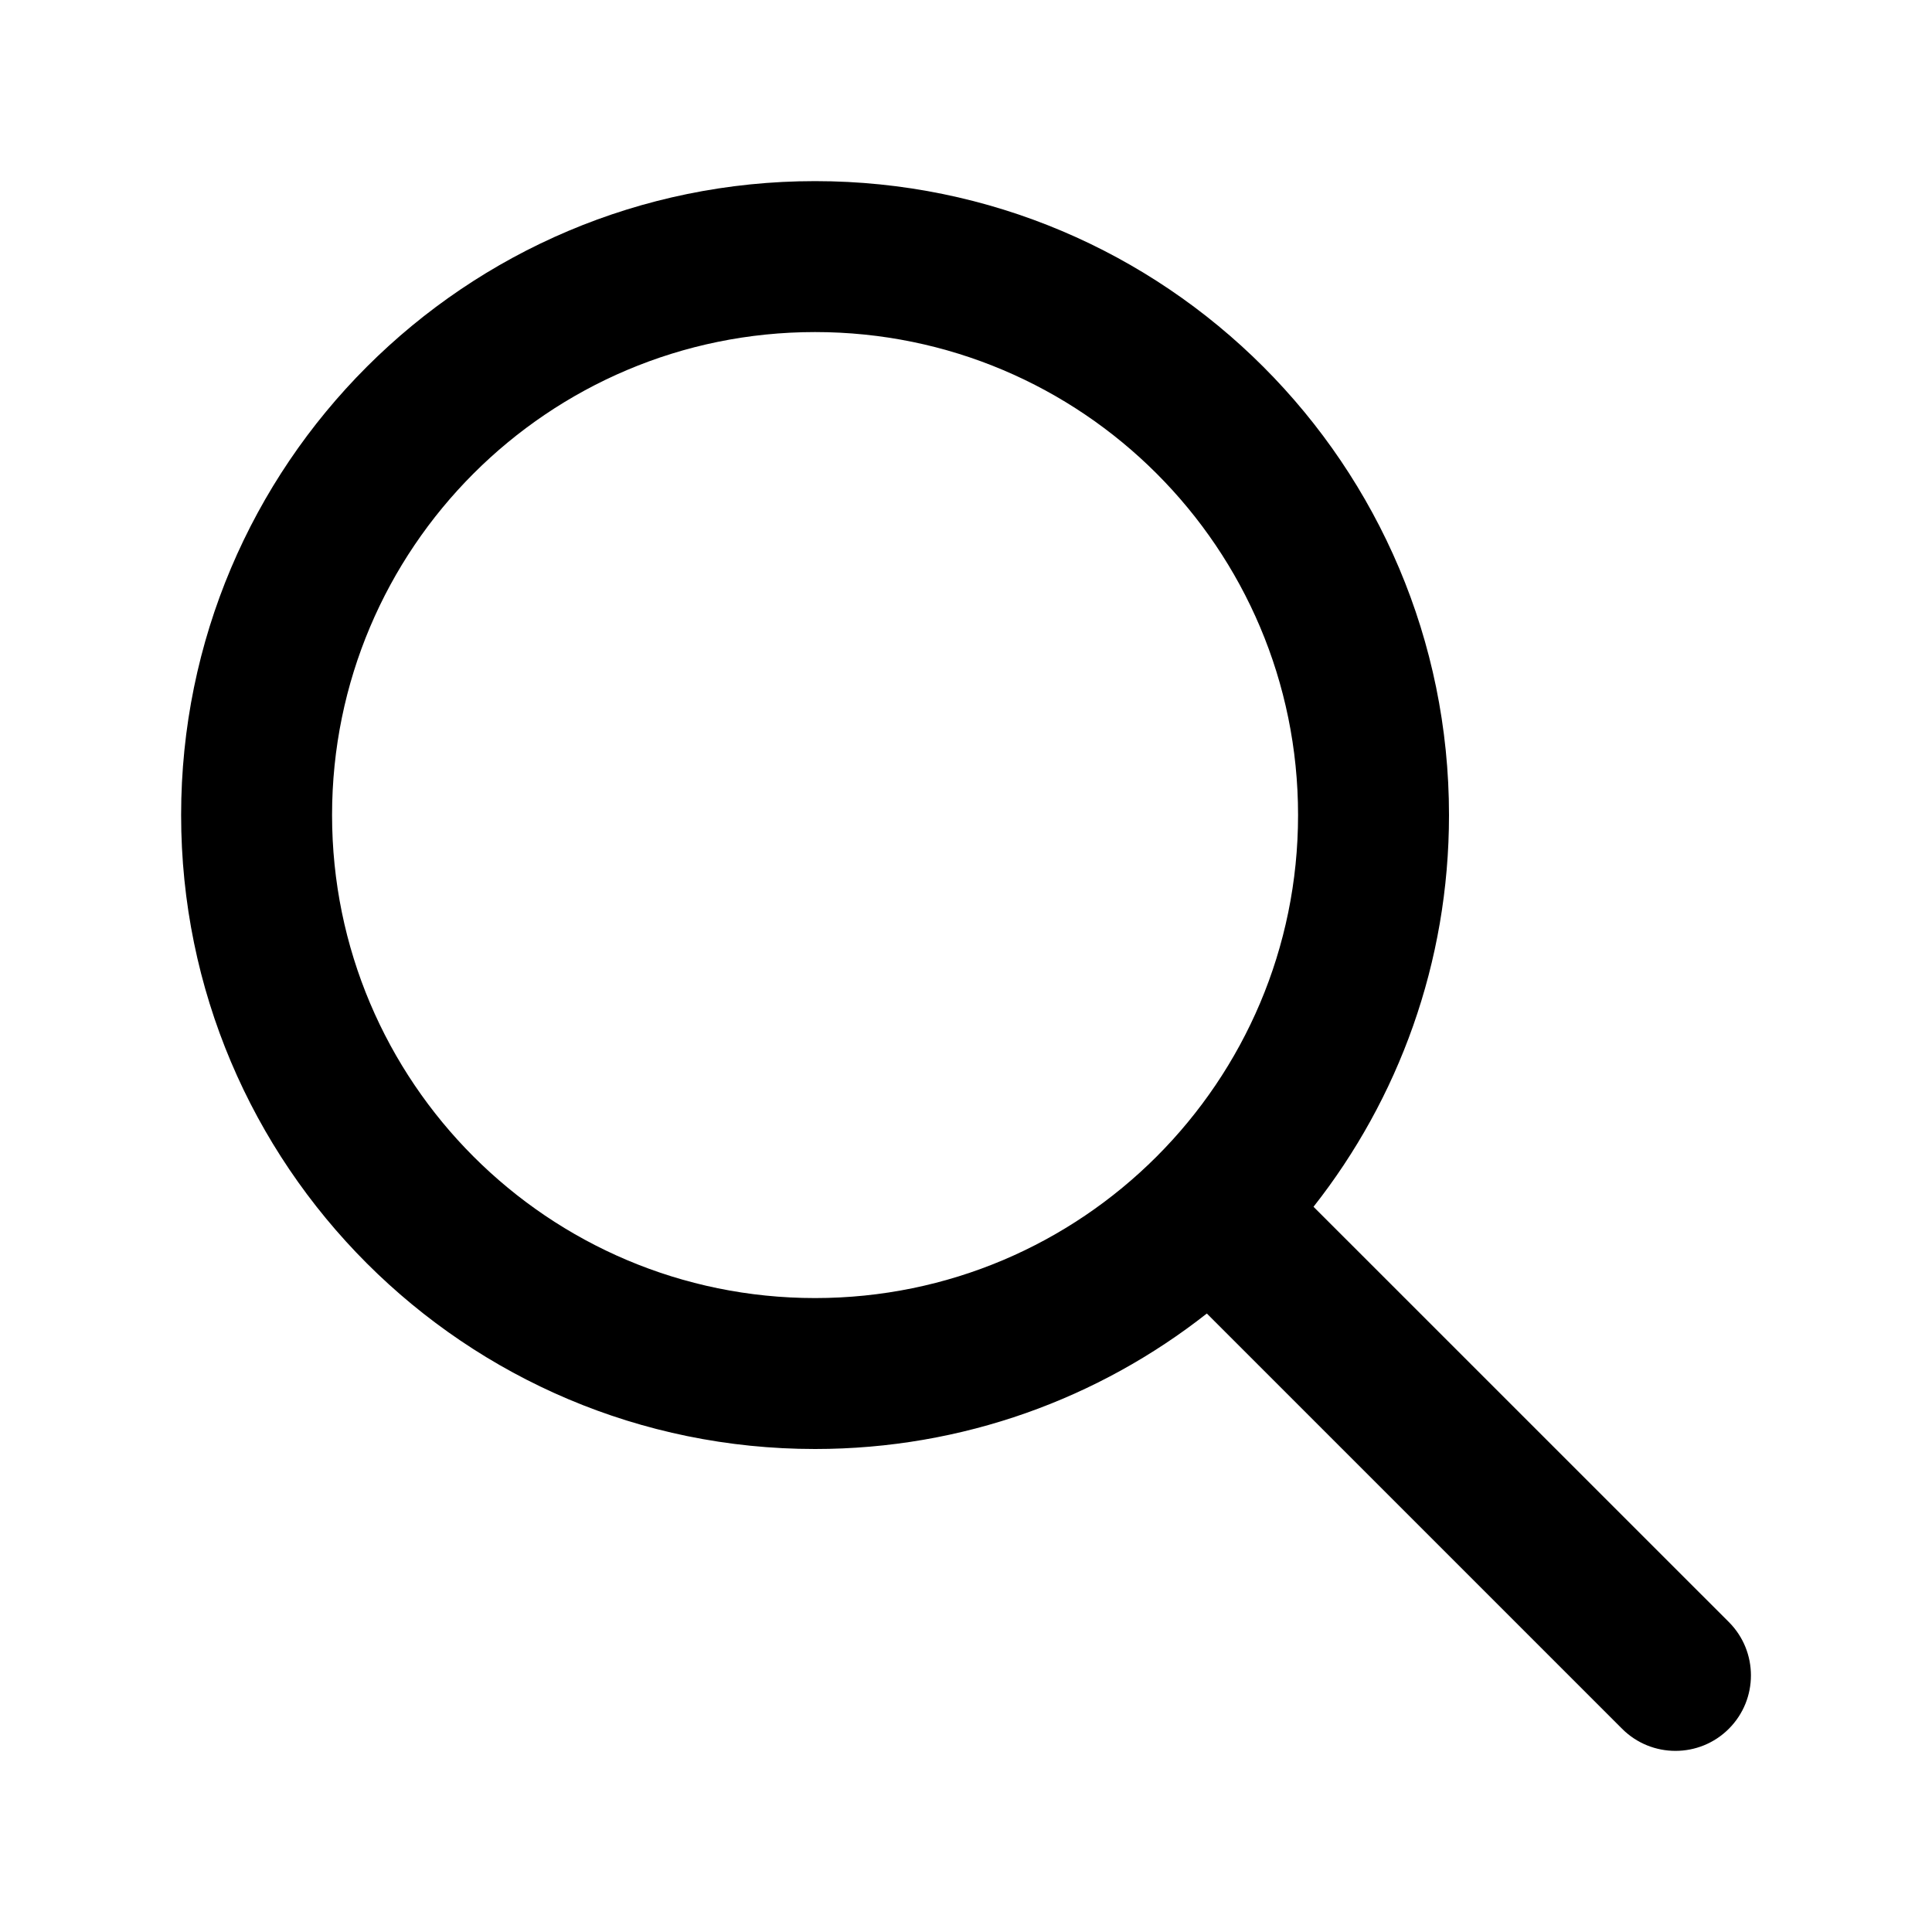
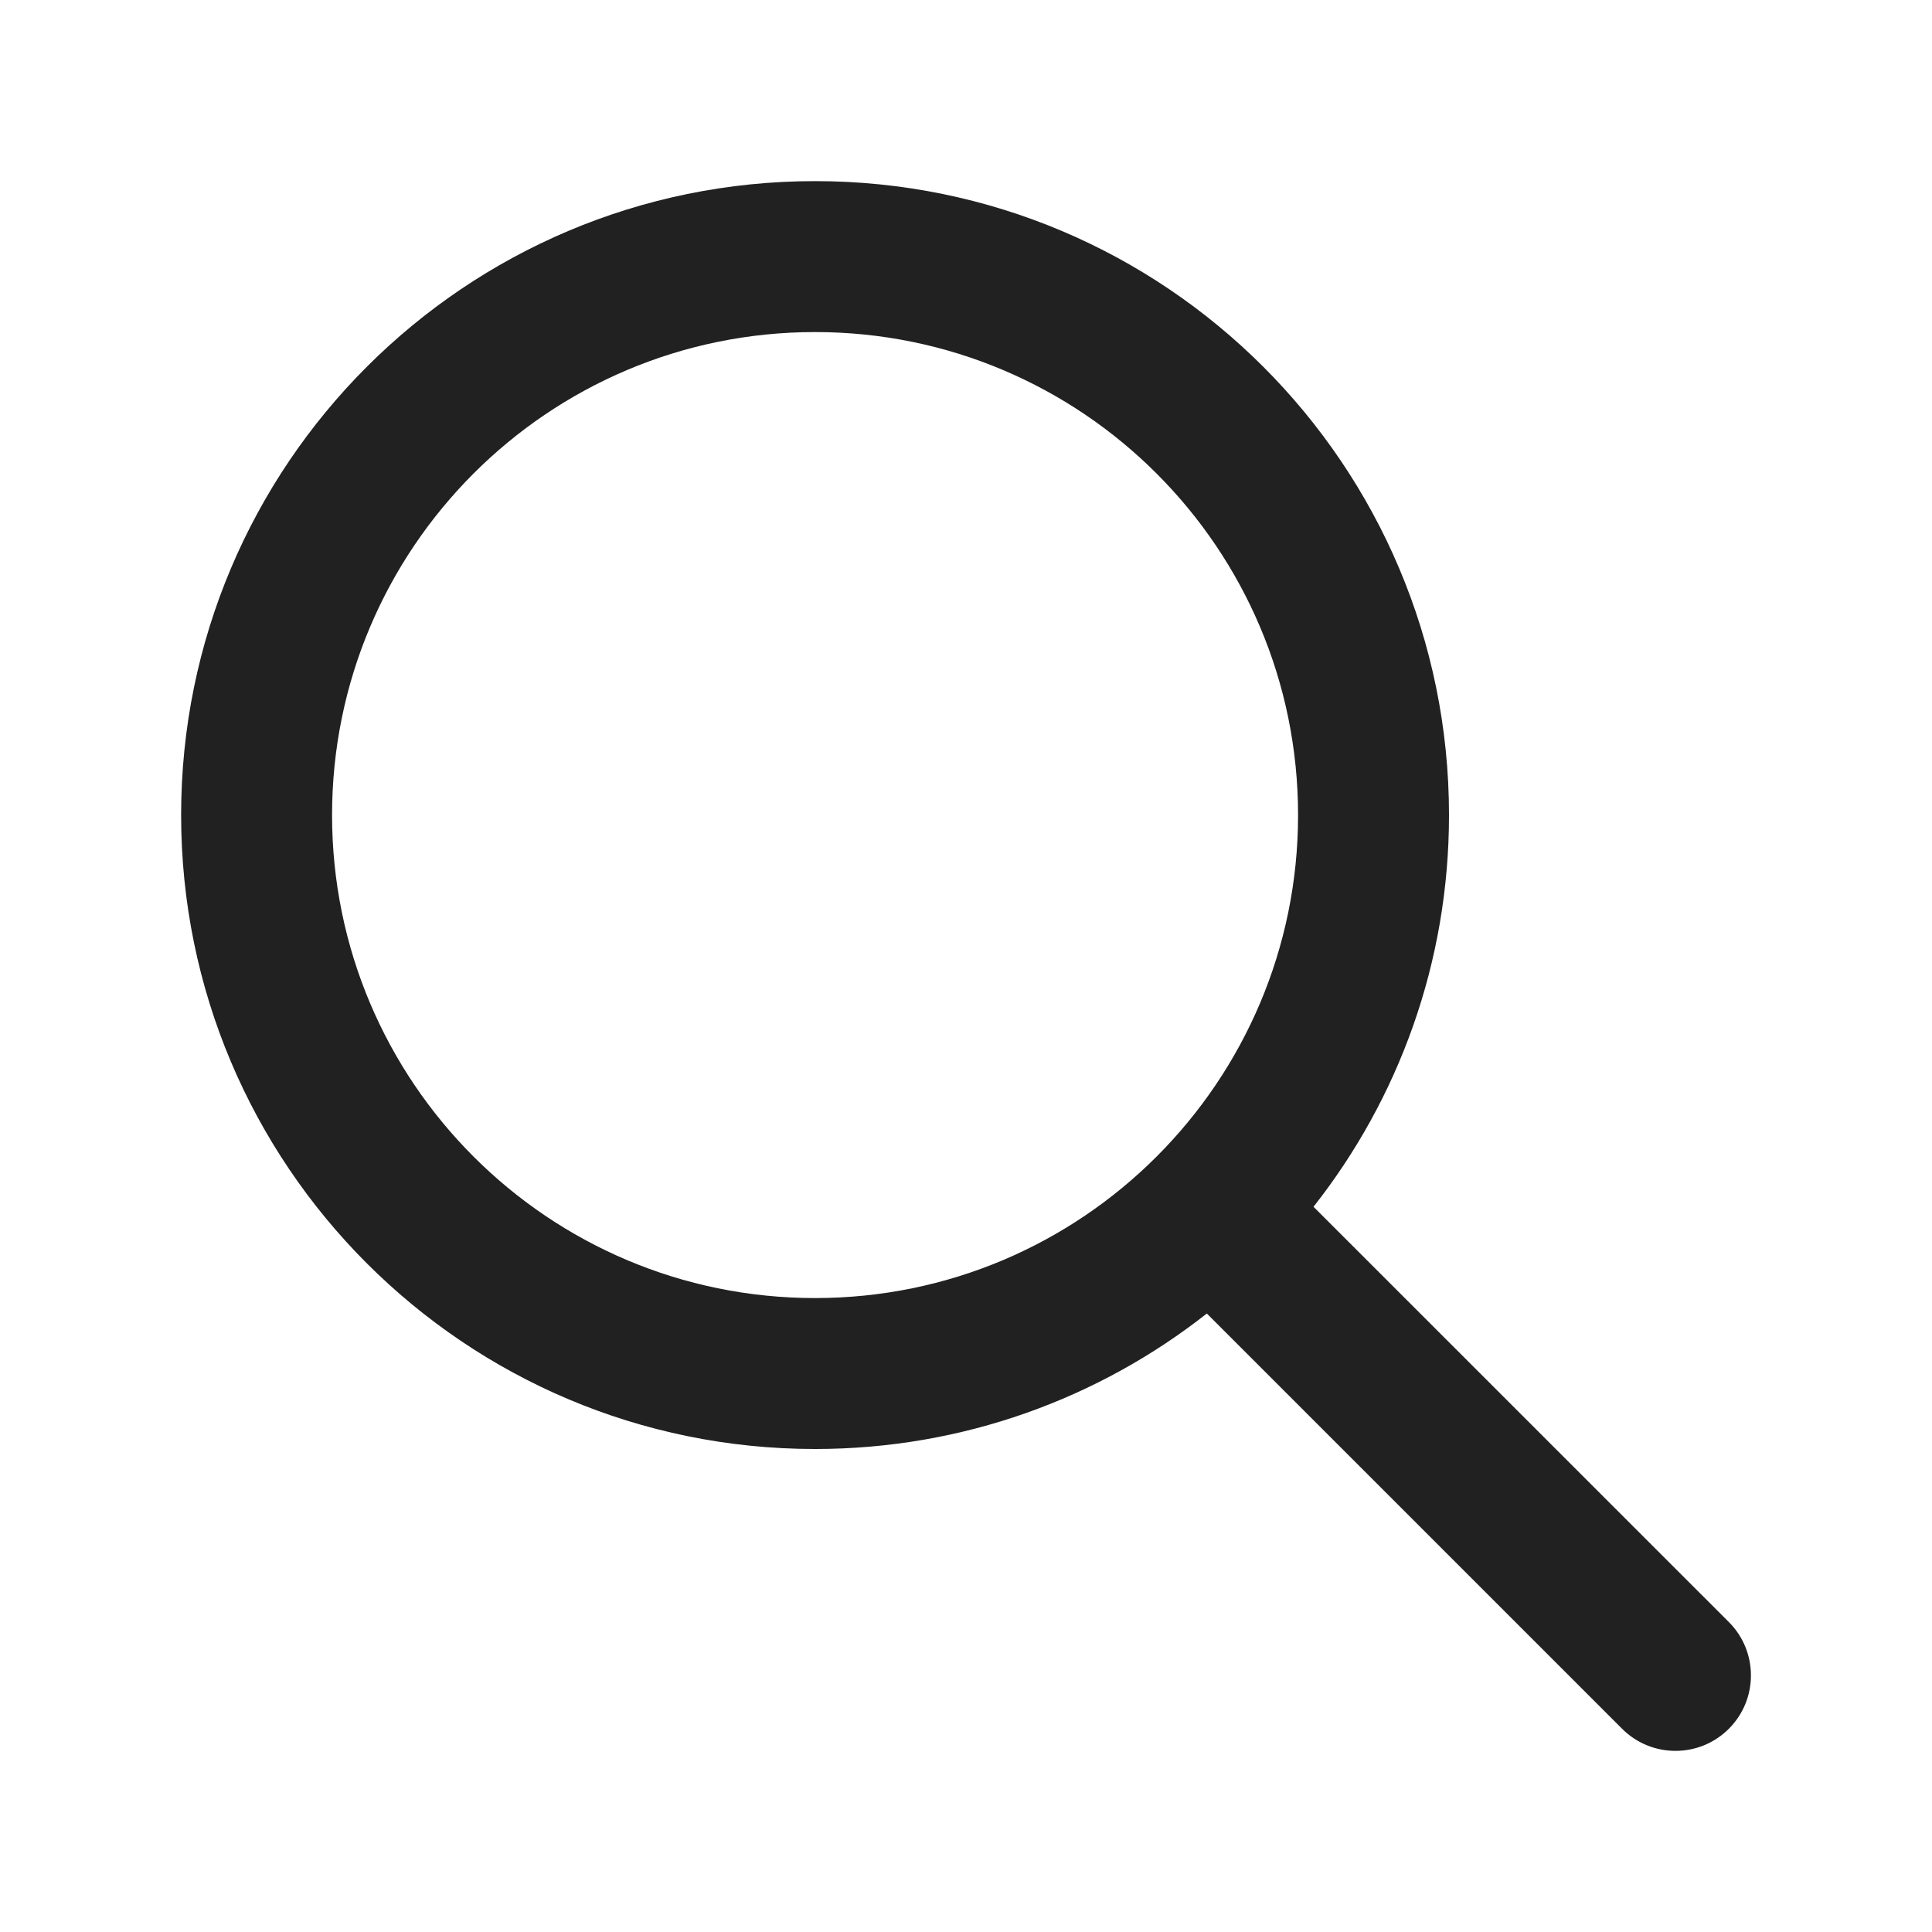
<svg xmlns="http://www.w3.org/2000/svg" width="32" height="32" viewBox="0 0 32 32" fill="none">
-   <path d="M13.5 3C7.701 3 3 7.701 3 13.5C3 19.299 7.701 24 13.5 24C15.949 24 18.203 23.161 19.989 21.756L26.867 28.634C27.355 29.122 28.147 29.122 28.635 28.634C29.123 28.146 29.123 27.354 28.635 26.866L21.756 19.988C23.162 18.202 24 15.949 24 13.5C24 7.701 19.299 3 13.5 3ZM5.5 13.5C5.5 9.082 9.082 5.5 13.5 5.5C17.918 5.5 21.5 9.082 21.5 13.5C21.5 17.918 17.918 21.5 13.5 21.5C9.082 21.5 5.5 17.918 5.5 13.5Z" fill="black" />
+   <path d="M13.5 3C7.701 3 3 7.701 3 13.5C3 19.299 7.701 24 13.5 24C15.949 24 18.203 23.161 19.989 21.756L26.867 28.634C27.355 29.122 28.147 29.122 28.635 28.634C29.123 28.146 29.123 27.354 28.635 26.866L21.756 19.988C23.162 18.202 24 15.949 24 13.5C24 7.701 19.299 3 13.5 3ZM5.5 13.5C5.5 9.082 9.082 5.5 13.5 5.5C17.918 5.5 21.5 9.082 21.5 13.5C21.5 17.918 17.918 21.5 13.5 21.5C9.082 21.5 5.5 17.918 5.5 13.5Z" fill="#212121" />
</svg>
